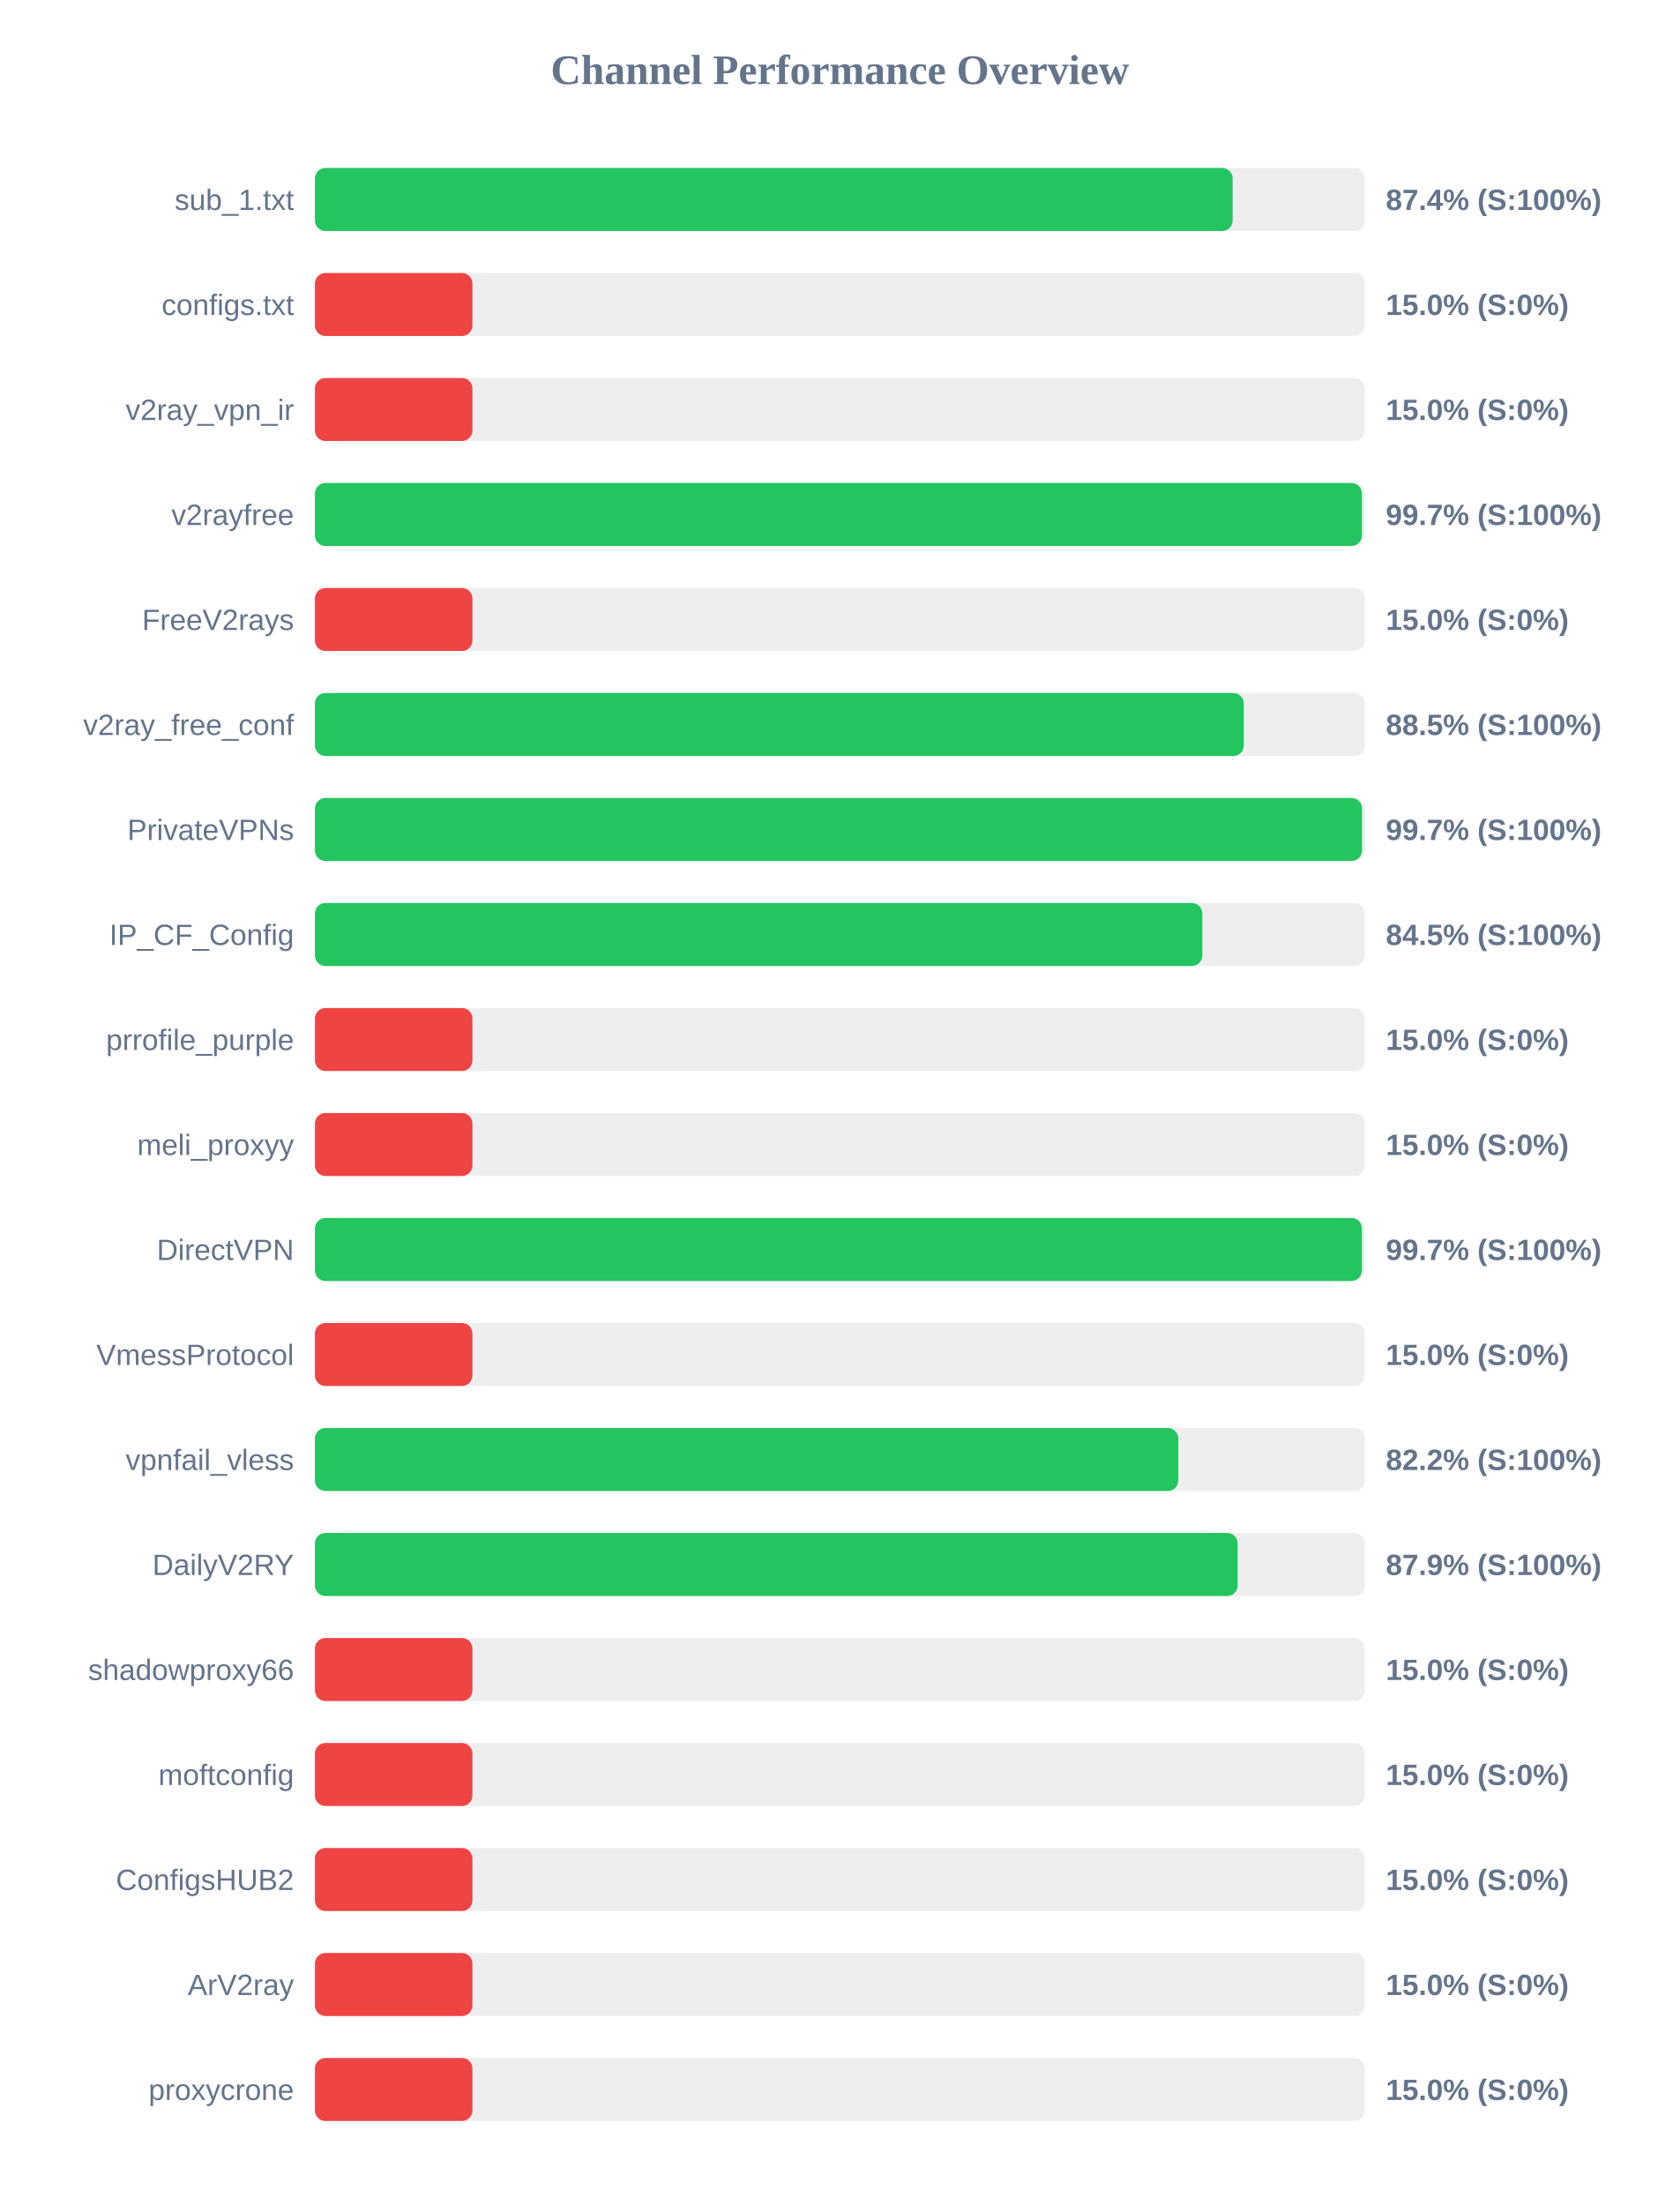
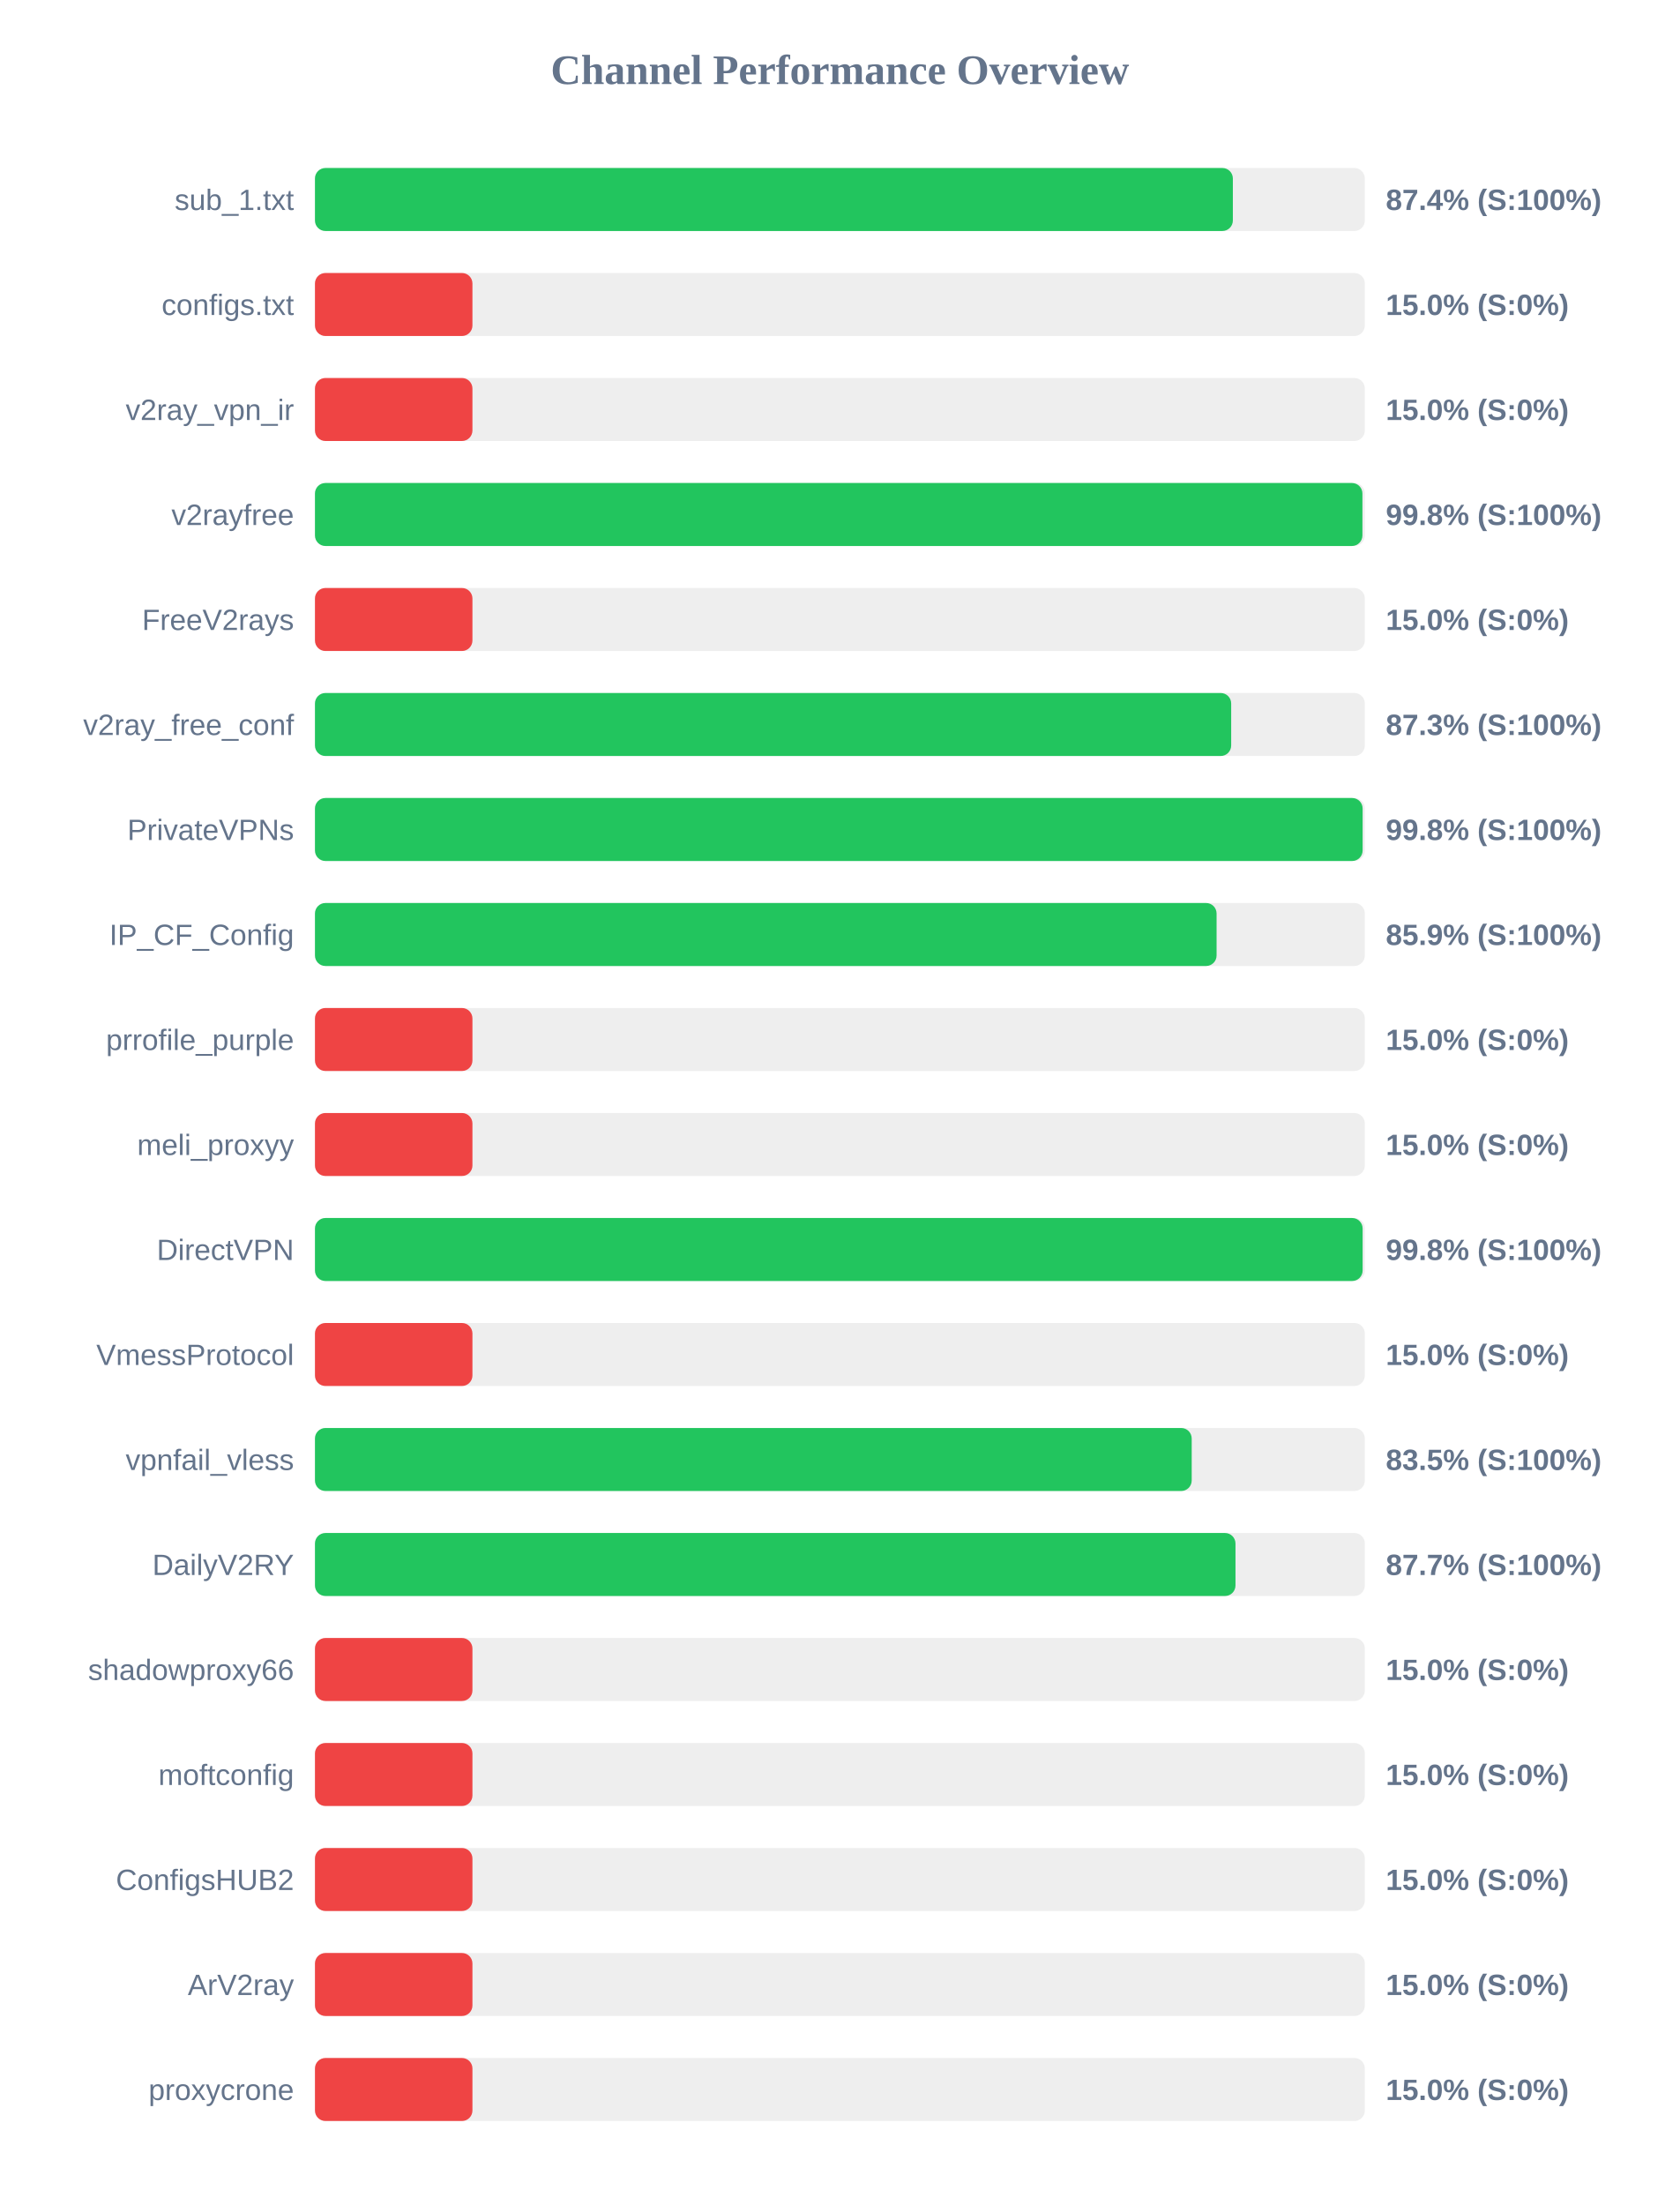
<svg xmlns="http://www.w3.org/2000/svg" width="800" height="1050" version="1.1">
  <style>
        .row { font: 14px Arial; fill: #64748b; }
        .score { font: bold 14px Arial; fill: #64748b; }
    </style>
  <text x="400" y="40" text-anchor="middle" font-size="20px" font-weight="bold" fill="#64748b">Channel Performance Overview</text>
  <rect x="150" y="80" width="500" height="30" fill="#eee" rx="5" />
-   <rect x="150" y="80" width="437.05" height="30" fill="#22c55e" rx="5" />
+   <rect x="150" y="80" width="437.15" height="30" fill="#22c55e" rx="5" />
  <text x="140" y="100" text-anchor="end" class="row">sub_1.txt</text>
  <text x="660" y="100" text-anchor="start" class="score">87.4% (S:100%)</text>
  <rect x="150" y="130" width="500" height="30" fill="#eee" rx="5" />
  <rect x="150" y="130" width="75.0" height="30" fill="#ef4444" rx="5" />
  <text x="140" y="150" text-anchor="end" class="row">configs.txt</text>
  <text x="660" y="150" text-anchor="start" class="score">15.0% (S:0%)</text>
  <rect x="150" y="180" width="500" height="30" fill="#eee" rx="5" />
  <rect x="150" y="180" width="75.0" height="30" fill="#ef4444" rx="5" />
  <text x="140" y="200" text-anchor="end" class="row">v2ray_vpn_ir</text>
  <text x="660" y="200" text-anchor="start" class="score">15.0% (S:0%)</text>
  <rect x="150" y="230" width="500" height="30" fill="#eee" rx="5" />
-   <rect x="150" y="230" width="498.6" height="30" fill="#22c55e" rx="5" />
+   <rect x="150" y="230" width="498.85" height="30" fill="#22c55e" rx="5" />
  <text x="140" y="250" text-anchor="end" class="row">v2rayfree</text>
-   <text x="660" y="250" text-anchor="start" class="score">99.7% (S:100%)</text>
+   <text x="660" y="250" text-anchor="start" class="score">99.8% (S:100%)</text>
  <rect x="150" y="280" width="500" height="30" fill="#eee" rx="5" />
  <rect x="150" y="280" width="75.0" height="30" fill="#ef4444" rx="5" />
  <text x="140" y="300" text-anchor="end" class="row">FreeV2rays</text>
  <text x="660" y="300" text-anchor="start" class="score">15.0% (S:0%)</text>
  <rect x="150" y="330" width="500" height="30" fill="#eee" rx="5" />
-   <rect x="150" y="330" width="442.35" height="30" fill="#22c55e" rx="5" />
+   <rect x="150" y="330" width="436.35" height="30" fill="#22c55e" rx="5" />
  <text x="140" y="350" text-anchor="end" class="row">v2ray_free_conf</text>
-   <text x="660" y="350" text-anchor="start" class="score">88.5% (S:100%)</text>
+   <text x="660" y="350" text-anchor="start" class="score">87.3% (S:100%)</text>
  <rect x="150" y="380" width="500" height="30" fill="#eee" rx="5" />
-   <rect x="150" y="380" width="498.65" height="30" fill="#22c55e" rx="5" />
+   <rect x="150" y="380" width="498.95" height="30" fill="#22c55e" rx="5" />
  <text x="140" y="400" text-anchor="end" class="row">PrivateVPNs</text>
-   <text x="660" y="400" text-anchor="start" class="score">99.7% (S:100%)</text>
+   <text x="660" y="400" text-anchor="start" class="score">99.8% (S:100%)</text>
  <rect x="150" y="430" width="500" height="30" fill="#eee" rx="5" />
-   <rect x="150" y="430" width="422.6" height="30" fill="#22c55e" rx="5" />
+   <rect x="150" y="430" width="429.4" height="30" fill="#22c55e" rx="5" />
  <text x="140" y="450" text-anchor="end" class="row">IP_CF_Config</text>
-   <text x="660" y="450" text-anchor="start" class="score">84.5% (S:100%)</text>
+   <text x="660" y="450" text-anchor="start" class="score">85.9% (S:100%)</text>
  <rect x="150" y="480" width="500" height="30" fill="#eee" rx="5" />
  <rect x="150" y="480" width="75.0" height="30" fill="#ef4444" rx="5" />
  <text x="140" y="500" text-anchor="end" class="row">prrofile_purple</text>
  <text x="660" y="500" text-anchor="start" class="score">15.0% (S:0%)</text>
  <rect x="150" y="530" width="500" height="30" fill="#eee" rx="5" />
  <rect x="150" y="530" width="75.0" height="30" fill="#ef4444" rx="5" />
  <text x="140" y="550" text-anchor="end" class="row">meli_proxyy</text>
  <text x="660" y="550" text-anchor="start" class="score">15.0% (S:0%)</text>
  <rect x="150" y="580" width="500" height="30" fill="#eee" rx="5" />
-   <rect x="150" y="580" width="498.6" height="30" fill="#22c55e" rx="5" />
+   <rect x="150" y="580" width="498.95" height="30" fill="#22c55e" rx="5" />
  <text x="140" y="600" text-anchor="end" class="row">DirectVPN</text>
-   <text x="660" y="600" text-anchor="start" class="score">99.7% (S:100%)</text>
+   <text x="660" y="600" text-anchor="start" class="score">99.8% (S:100%)</text>
  <rect x="150" y="630" width="500" height="30" fill="#eee" rx="5" />
  <rect x="150" y="630" width="75.0" height="30" fill="#ef4444" rx="5" />
  <text x="140" y="650" text-anchor="end" class="row">VmessProtocol</text>
  <text x="660" y="650" text-anchor="start" class="score">15.0% (S:0%)</text>
  <rect x="150" y="680" width="500" height="30" fill="#eee" rx="5" />
-   <rect x="150" y="680" width="411.15" height="30" fill="#22c55e" rx="5" />
+   <rect x="150" y="680" width="417.55" height="30" fill="#22c55e" rx="5" />
  <text x="140" y="700" text-anchor="end" class="row">vpnfail_vless</text>
-   <text x="660" y="700" text-anchor="start" class="score">82.2% (S:100%)</text>
+   <text x="660" y="700" text-anchor="start" class="score">83.5% (S:100%)</text>
  <rect x="150" y="730" width="500" height="30" fill="#eee" rx="5" />
-   <rect x="150" y="730" width="439.45" height="30" fill="#22c55e" rx="5" />
+   <rect x="150" y="730" width="438.4" height="30" fill="#22c55e" rx="5" />
  <text x="140" y="750" text-anchor="end" class="row">DailyV2RY</text>
-   <text x="660" y="750" text-anchor="start" class="score">87.9% (S:100%)</text>
+   <text x="660" y="750" text-anchor="start" class="score">87.7% (S:100%)</text>
  <rect x="150" y="780" width="500" height="30" fill="#eee" rx="5" />
  <rect x="150" y="780" width="75.0" height="30" fill="#ef4444" rx="5" />
  <text x="140" y="800" text-anchor="end" class="row">shadowproxy66</text>
  <text x="660" y="800" text-anchor="start" class="score">15.0% (S:0%)</text>
  <rect x="150" y="830" width="500" height="30" fill="#eee" rx="5" />
  <rect x="150" y="830" width="75.0" height="30" fill="#ef4444" rx="5" />
  <text x="140" y="850" text-anchor="end" class="row">moftconfig</text>
  <text x="660" y="850" text-anchor="start" class="score">15.0% (S:0%)</text>
  <rect x="150" y="880" width="500" height="30" fill="#eee" rx="5" />
  <rect x="150" y="880" width="75.0" height="30" fill="#ef4444" rx="5" />
  <text x="140" y="900" text-anchor="end" class="row">ConfigsHUB2</text>
  <text x="660" y="900" text-anchor="start" class="score">15.0% (S:0%)</text>
  <rect x="150" y="930" width="500" height="30" fill="#eee" rx="5" />
  <rect x="150" y="930" width="75.0" height="30" fill="#ef4444" rx="5" />
  <text x="140" y="950" text-anchor="end" class="row">ArV2ray</text>
  <text x="660" y="950" text-anchor="start" class="score">15.0% (S:0%)</text>
  <rect x="150" y="980" width="500" height="30" fill="#eee" rx="5" />
  <rect x="150" y="980" width="75.0" height="30" fill="#ef4444" rx="5" />
  <text x="140" y="1000" text-anchor="end" class="row">proxycrone</text>
  <text x="660" y="1000" text-anchor="start" class="score">15.0% (S:0%)</text>
</svg>
